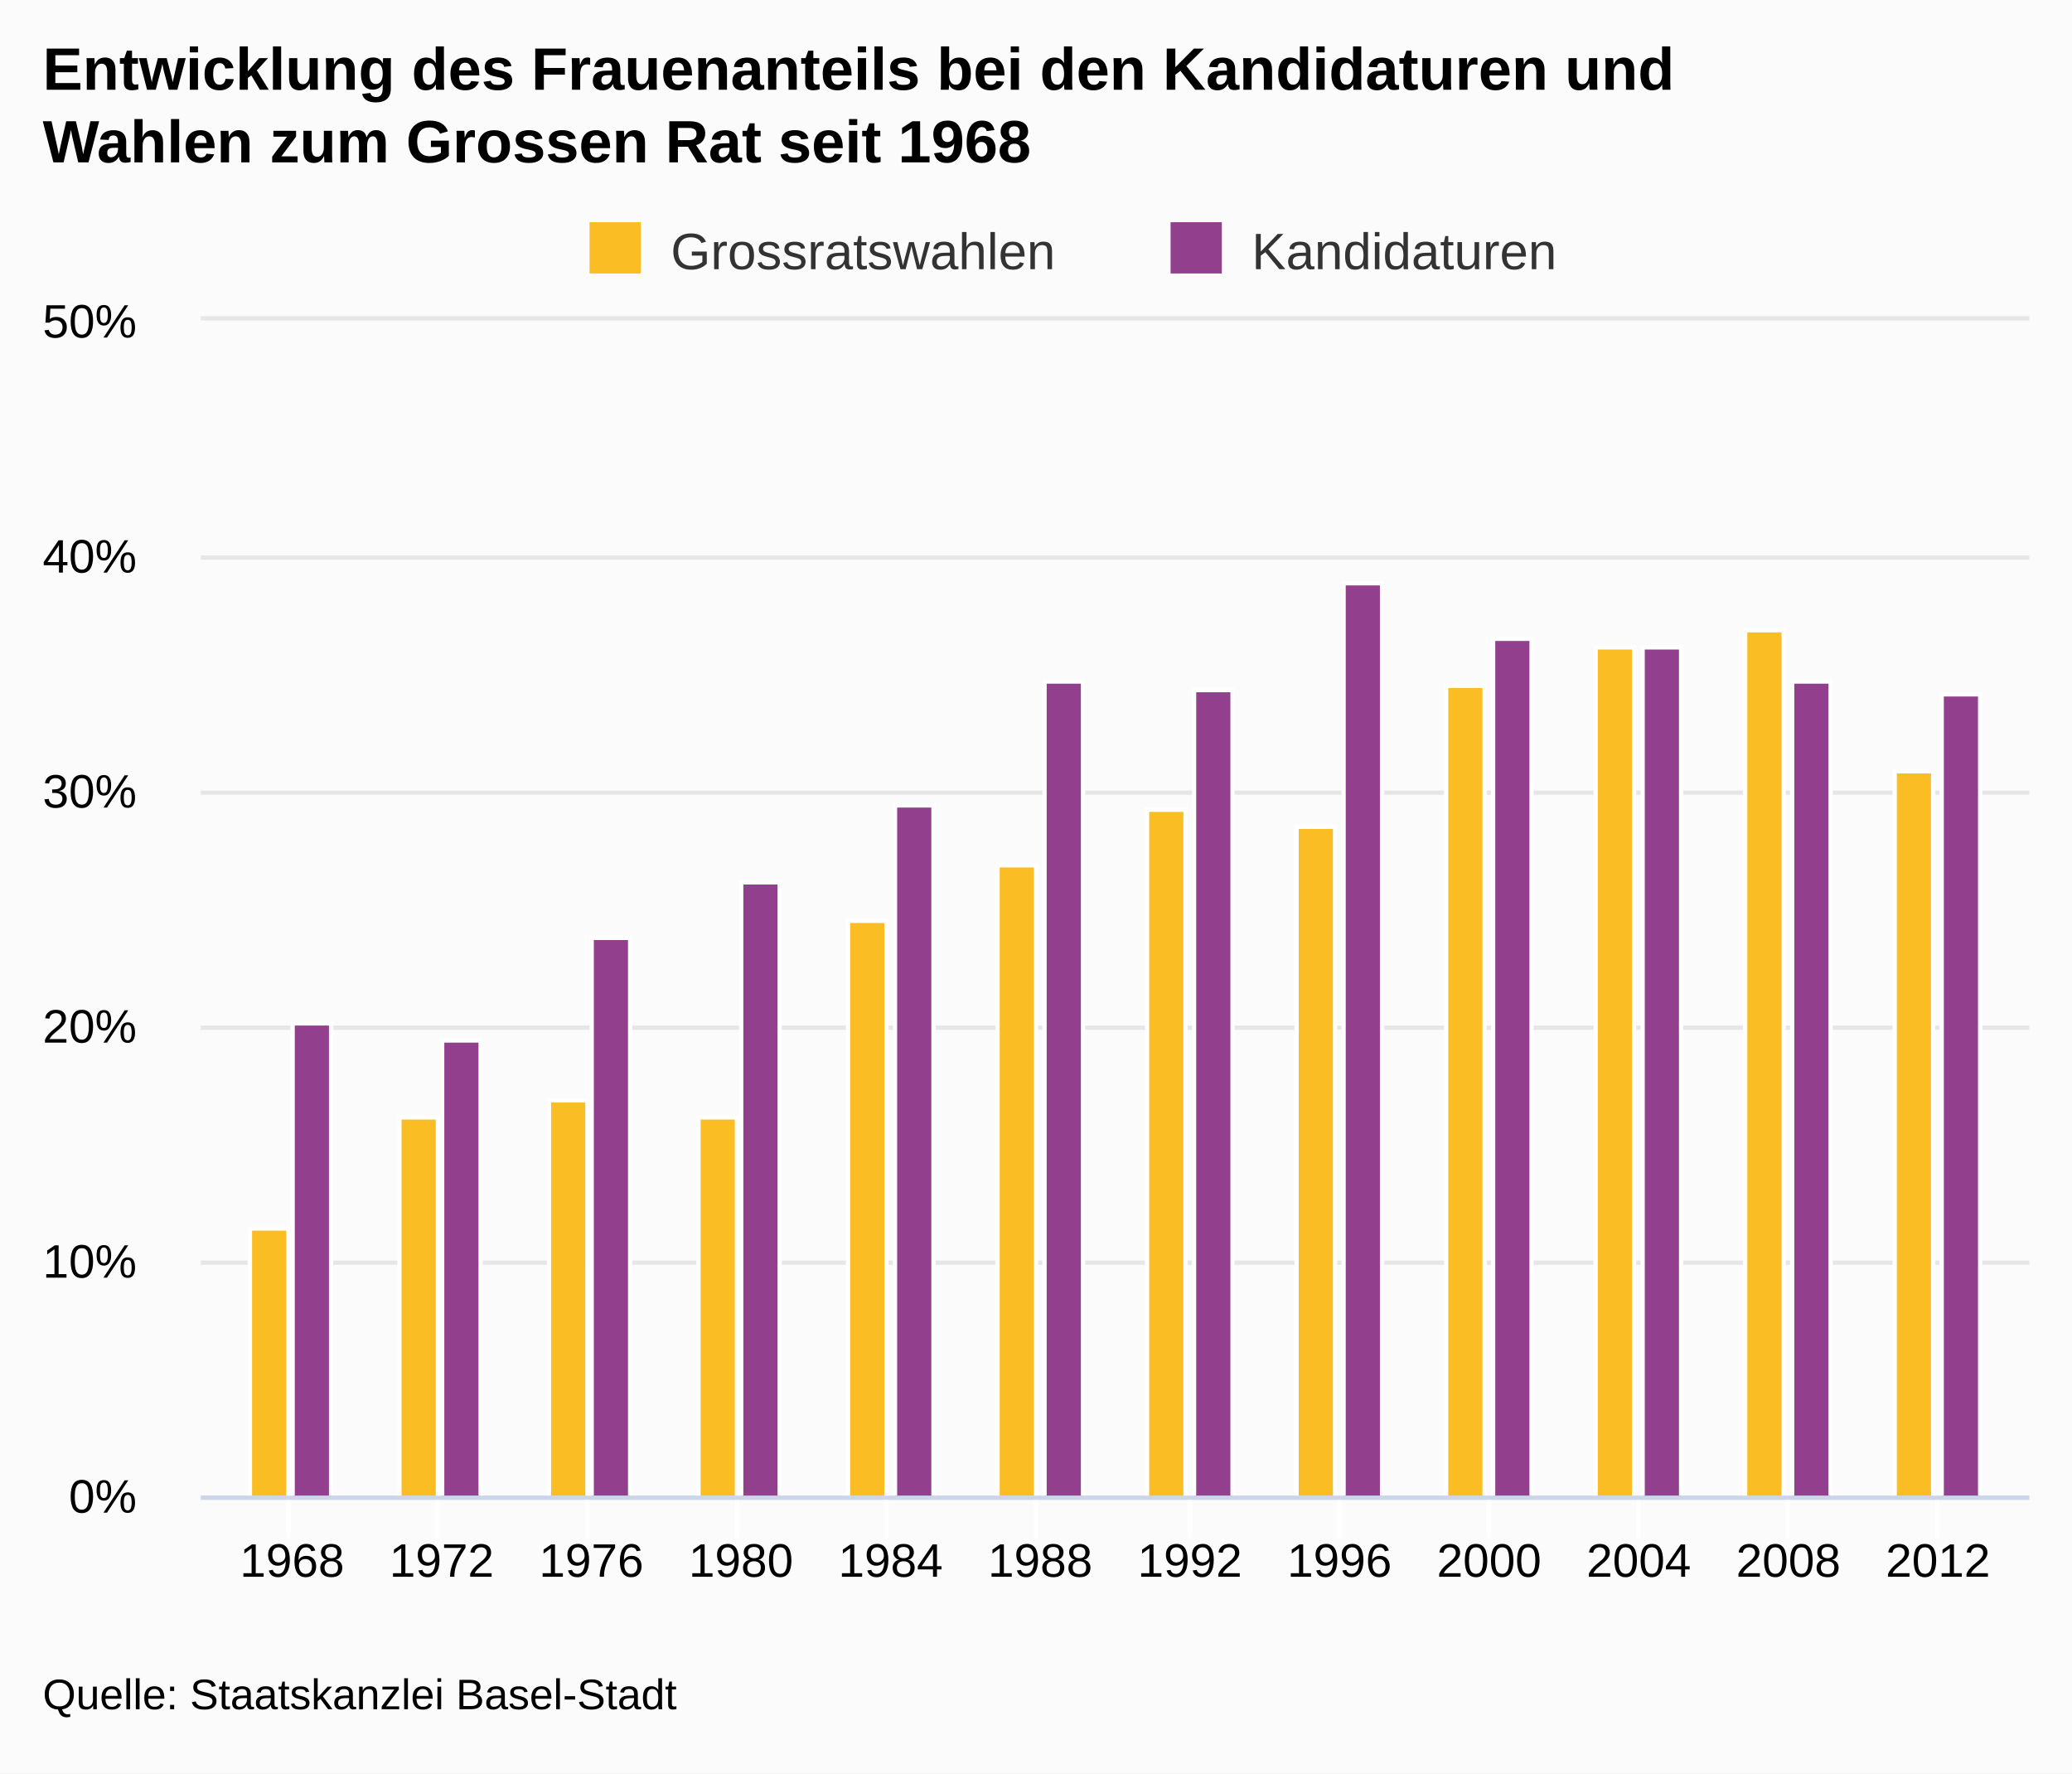
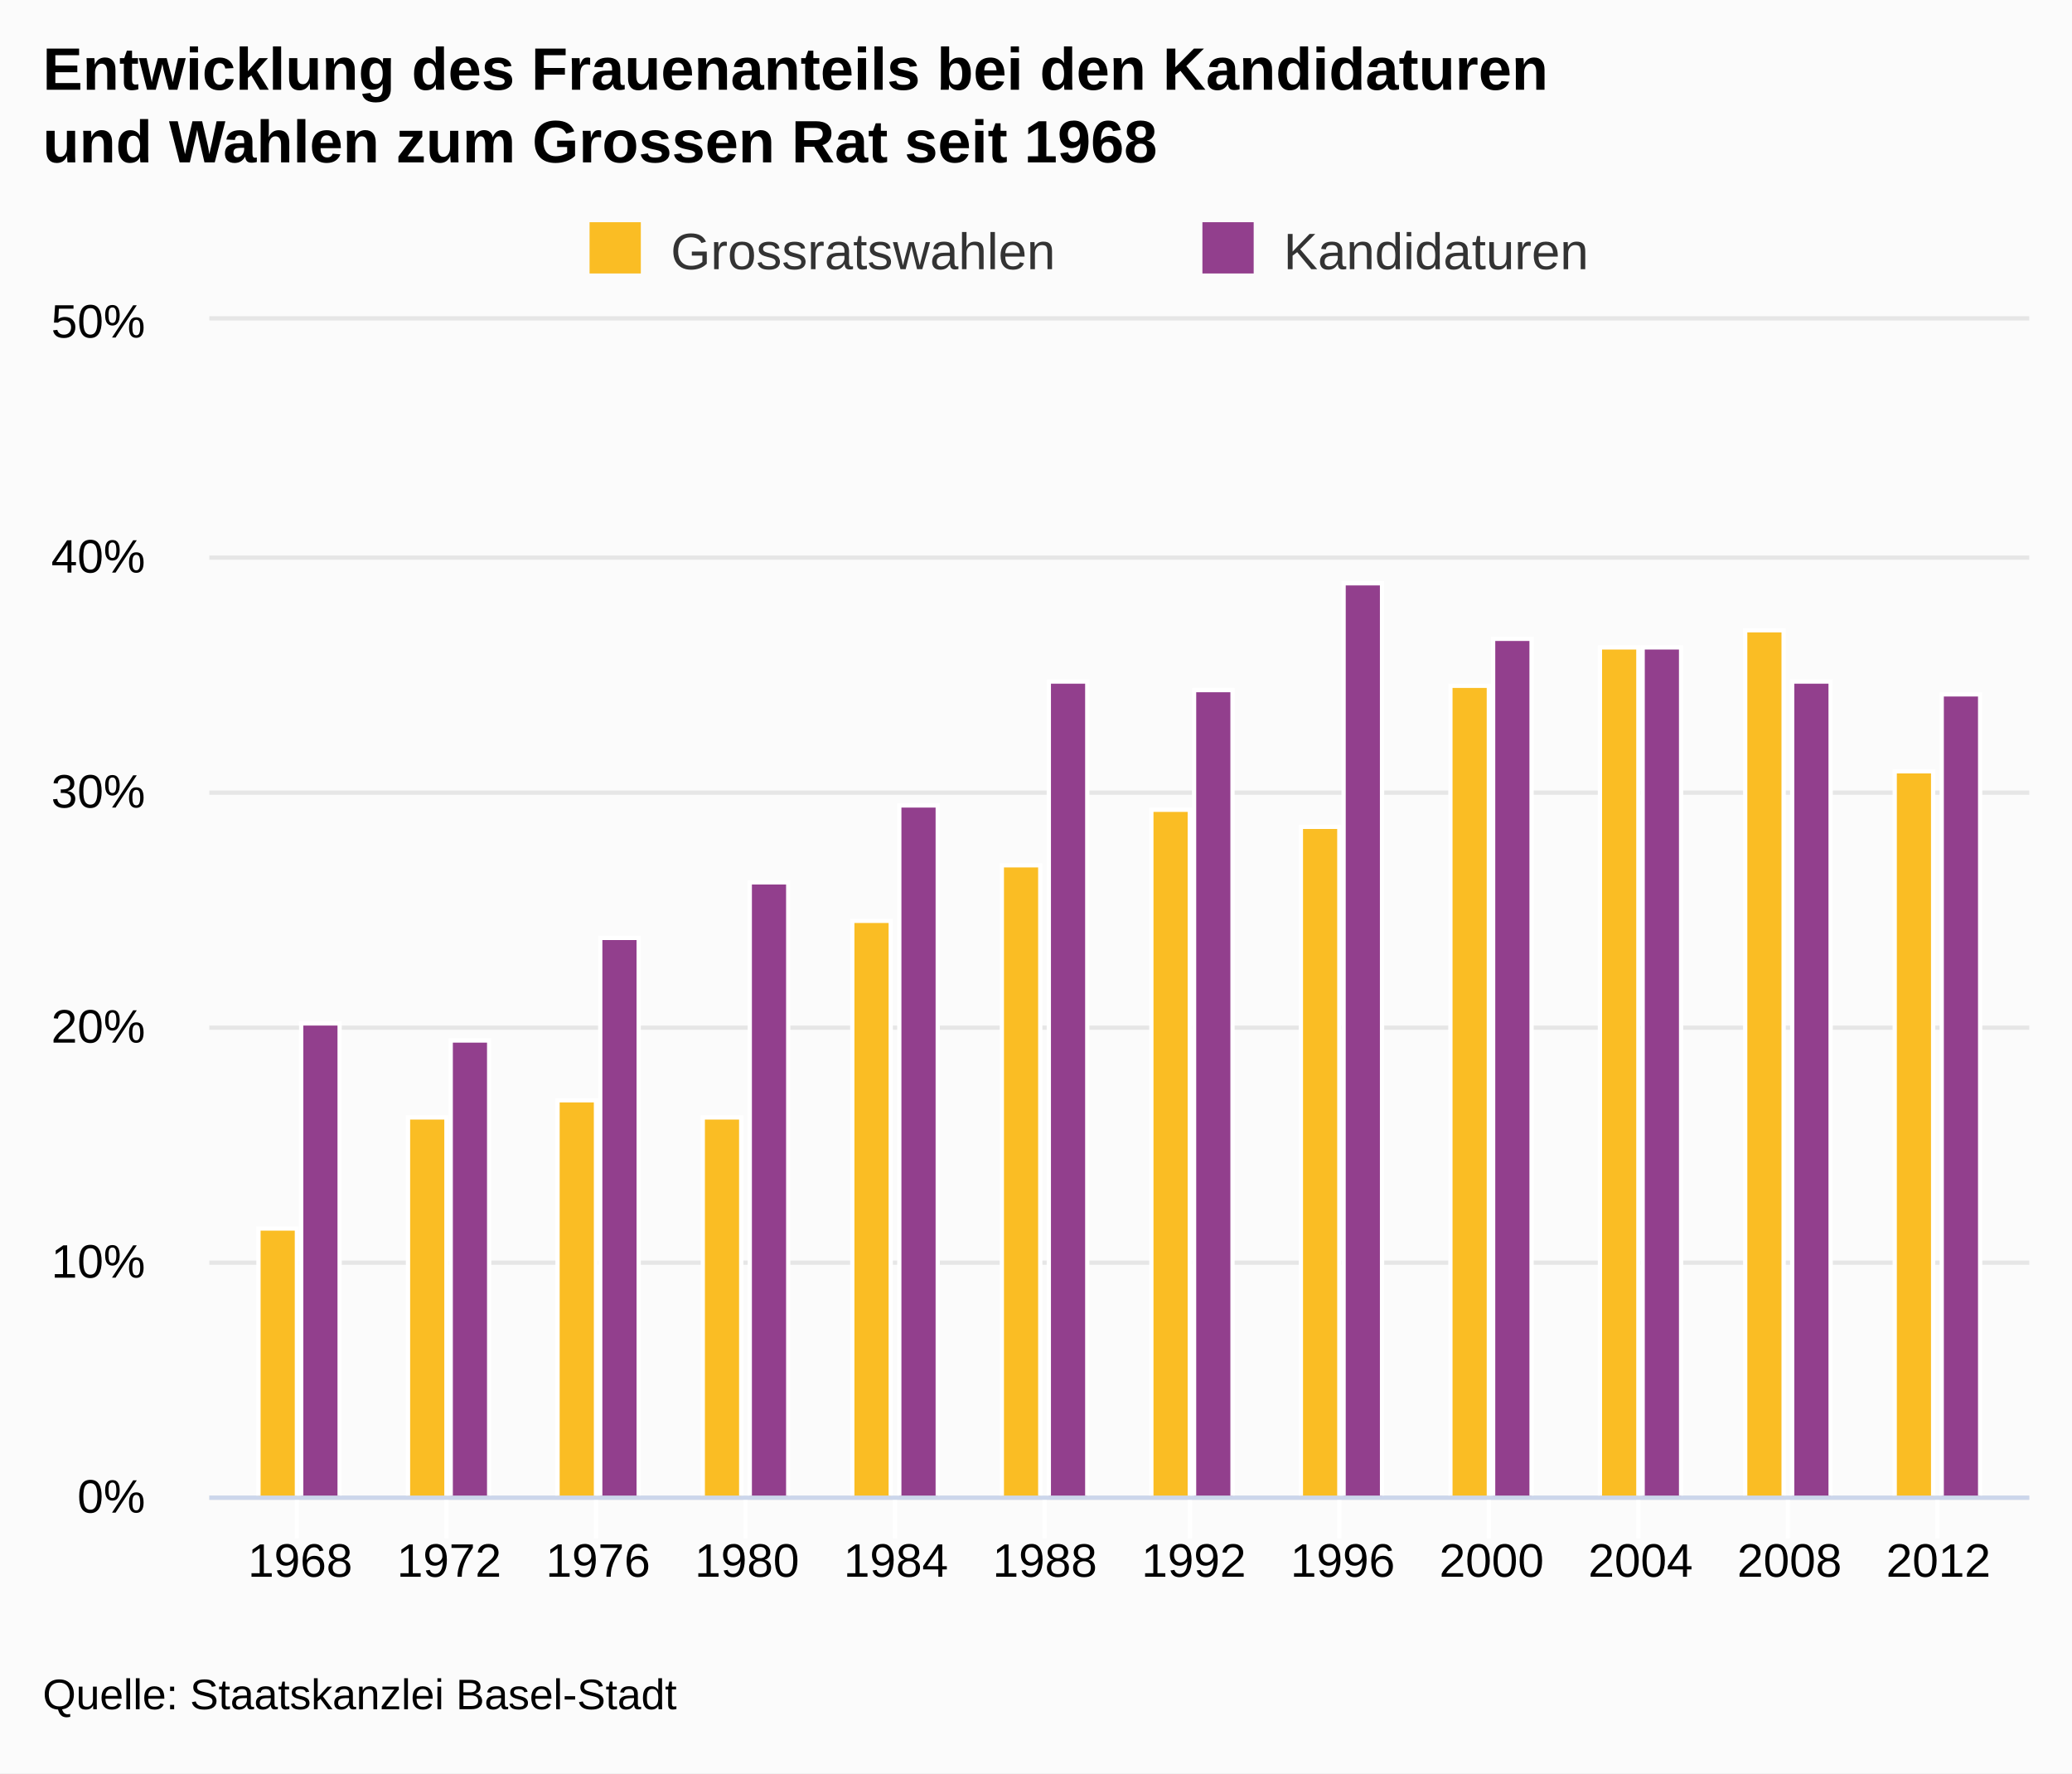
<svg xmlns="http://www.w3.org/2000/svg" version="1.1" class="highcharts-root" style="font-family:Arial;font-size:12px;" viewBox="0 0 485 415">
  <defs>
-     <clipPath id="highcharts-hjoezay-1">
-       <rect x="0" y="0" width="428" height="275" fill="none" />
+     <clipPath id="highcharts-o1lf2ql-1">
+       <rect x="0" y="0" width="426" height="275" fill="none" />
    </clipPath>
  </defs>
  <rect fill="#fbfbfb" class="highcharts-background" x="0" y="0" width="485" height="415" rx="0" ry="0" />
-   <rect fill="none" class="highcharts-plot-background" x="47" y="75" width="428" height="275" />
+   <rect fill="none" class="highcharts-plot-background" x="49" y="75" width="426" height="275" />
  <g class="highcharts-grid highcharts-xaxis-grid ">
-     <path fill="none" class="highcharts-grid-line" d="M 67.5 75 L 67.5 350" opacity="1" />
-     <path fill="none" class="highcharts-grid-line" d="M 102.5 75 L 102.5 350" opacity="1" />
-     <path fill="none" class="highcharts-grid-line" d="M 137.5 75 L 137.5 350" opacity="1" />
-     <path fill="none" class="highcharts-grid-line" d="M 172.5 75 L 172.5 350" opacity="1" />
-     <path fill="none" class="highcharts-grid-line" d="M 207.5 75 L 207.5 350" opacity="1" />
-     <path fill="none" class="highcharts-grid-line" d="M 242.5 75 L 242.5 350" opacity="1" />
+     <path fill="none" class="highcharts-grid-line" d="M 69.5 75 L 69.5 350" opacity="1" />
+     <path fill="none" class="highcharts-grid-line" d="M 104.5 75 L 104.5 350" opacity="1" />
+     <path fill="none" class="highcharts-grid-line" d="M 139.5 75 L 139.5 350" opacity="1" />
+     <path fill="none" class="highcharts-grid-line" d="M 174.5 75 L 174.5 350" opacity="1" />
+     <path fill="none" class="highcharts-grid-line" d="M 209.5 75 L 209.5 350" opacity="1" />
+     <path fill="none" class="highcharts-grid-line" d="M 244.5 75 L 244.5 350" opacity="1" />
    <path fill="none" class="highcharts-grid-line" d="M 278.5 75 L 278.5 350" opacity="1" />
    <path fill="none" class="highcharts-grid-line" d="M 313.5 75 L 313.5 350" opacity="1" />
    <path fill="none" class="highcharts-grid-line" d="M 348.5 75 L 348.5 350" opacity="1" />
    <path fill="none" class="highcharts-grid-line" d="M 383.5 75 L 383.5 350" opacity="1" />
    <path fill="none" class="highcharts-grid-line" d="M 418.5 75 L 418.5 350" opacity="1" />
    <path fill="none" class="highcharts-grid-line" d="M 453.5 75 L 453.5 350" opacity="1" />
  </g>
  <g class="highcharts-grid highcharts-yaxis-grid ">
-     <path fill="none" stroke="#e6e6e6" stroke-width="1" class="highcharts-grid-line" d="M 47 350.5 L 475 350.5" opacity="1" />
-     <path fill="none" stroke="#e6e6e6" stroke-width="1" class="highcharts-grid-line" d="M 47 295.5 L 475 295.5" opacity="1" />
-     <path fill="none" stroke="#e6e6e6" stroke-width="1" class="highcharts-grid-line" d="M 47 240.5 L 475 240.5" opacity="1" />
-     <path fill="none" stroke="#e6e6e6" stroke-width="1" class="highcharts-grid-line" d="M 47 185.5 L 475 185.5" opacity="1" />
-     <path fill="none" stroke="#e6e6e6" stroke-width="1" class="highcharts-grid-line" d="M 47 130.5 L 475 130.5" opacity="1" />
-     <path fill="none" stroke="#e6e6e6" stroke-width="1" class="highcharts-grid-line" d="M 47 74.5 L 475 74.5" opacity="1" />
+     <path fill="none" stroke="#e6e6e6" stroke-width="1" class="highcharts-grid-line" d="M 49 350.5 L 475 350.5" opacity="1" />
+     <path fill="none" stroke="#e6e6e6" stroke-width="1" class="highcharts-grid-line" d="M 49 295.5 L 475 295.5" opacity="1" />
+     <path fill="none" stroke="#e6e6e6" stroke-width="1" class="highcharts-grid-line" d="M 49 240.5 L 475 240.5" opacity="1" />
+     <path fill="none" stroke="#e6e6e6" stroke-width="1" class="highcharts-grid-line" d="M 49 185.5 L 475 185.5" opacity="1" />
+     <path fill="none" stroke="#e6e6e6" stroke-width="1" class="highcharts-grid-line" d="M 49 130.5 L 475 130.5" opacity="1" />
+     <path fill="none" stroke="#e6e6e6" stroke-width="1" class="highcharts-grid-line" d="M 49 74.5 L 475 74.5" opacity="1" />
  </g>
-   <rect fill="none" class="highcharts-plot-border" x="47" y="75" width="428" height="275" />
+   <rect fill="none" class="highcharts-plot-border" x="49" y="75" width="426" height="275" />
  <g class="highcharts-axis highcharts-xaxis ">
-     <path fill="none" class="highcharts-tick" stroke="#FFFFFF" stroke-width="1" d="M 67.5 350 L 67.5 360" opacity="1" />
-     <path fill="none" class="highcharts-tick" stroke="#FFFFFF" stroke-width="1" d="M 102.5 350 L 102.5 360" opacity="1" />
-     <path fill="none" class="highcharts-tick" stroke="#FFFFFF" stroke-width="1" d="M 137.5 350 L 137.5 360" opacity="1" />
-     <path fill="none" class="highcharts-tick" stroke="#FFFFFF" stroke-width="1" d="M 172.5 350 L 172.5 360" opacity="1" />
-     <path fill="none" class="highcharts-tick" stroke="#FFFFFF" stroke-width="1" d="M 207.5 350 L 207.5 360" opacity="1" />
-     <path fill="none" class="highcharts-tick" stroke="#FFFFFF" stroke-width="1" d="M 242.5 350 L 242.5 360" opacity="1" />
+     <path fill="none" class="highcharts-tick" stroke="#FFFFFF" stroke-width="1" d="M 69.5 350 L 69.5 360" opacity="1" />
+     <path fill="none" class="highcharts-tick" stroke="#FFFFFF" stroke-width="1" d="M 104.5 350 L 104.5 360" opacity="1" />
+     <path fill="none" class="highcharts-tick" stroke="#FFFFFF" stroke-width="1" d="M 139.5 350 L 139.5 360" opacity="1" />
+     <path fill="none" class="highcharts-tick" stroke="#FFFFFF" stroke-width="1" d="M 174.5 350 L 174.5 360" opacity="1" />
+     <path fill="none" class="highcharts-tick" stroke="#FFFFFF" stroke-width="1" d="M 209.5 350 L 209.5 360" opacity="1" />
+     <path fill="none" class="highcharts-tick" stroke="#FFFFFF" stroke-width="1" d="M 244.5 350 L 244.5 360" opacity="1" />
    <path fill="none" class="highcharts-tick" stroke="#FFFFFF" stroke-width="1" d="M 278.5 350 L 278.5 360" opacity="1" />
    <path fill="none" class="highcharts-tick" stroke="#FFFFFF" stroke-width="1" d="M 313.5 350 L 313.5 360" opacity="1" />
    <path fill="none" class="highcharts-tick" stroke="#FFFFFF" stroke-width="1" d="M 348.5 350 L 348.5 360" opacity="1" />
    <path fill="none" class="highcharts-tick" stroke="#FFFFFF" stroke-width="1" d="M 383.5 350 L 383.5 360" opacity="1" />
    <path fill="none" class="highcharts-tick" stroke="#FFFFFF" stroke-width="1" d="M 418.5 350 L 418.5 360" opacity="1" />
    <path fill="none" class="highcharts-tick" stroke="#FFFFFF" stroke-width="1" d="M 453.5 350 L 453.5 360" opacity="1" />
-     <path fill="none" class="highcharts-axis-line" stroke="#ccd6eb" stroke-width="1" d="M 47 350.5 L 475 350.5" />
+     <path fill="none" class="highcharts-axis-line" stroke="#ccd6eb" stroke-width="1" d="M 49 350.5 L 475 350.5" />
  </g>
  <g class="highcharts-axis highcharts-yaxis ">
-     <path fill="none" class="highcharts-axis-line" d="M 47 75 L 47 350" />
+     <path fill="none" class="highcharts-axis-line" d="M 49 75 L 49 350" />
  </g>
  <g class="highcharts-series-group">
-     <g class="highcharts-series highcharts-series-0 highcharts-column-series highcharts-color-undefined highcharts-tracker" transform="translate(47,75) scale(1 1)" width="275" height="428" clip-path="url(#highcharts-hjoezay-1)">
+     <g class="highcharts-series highcharts-series-0 highcharts-column-series highcharts-color-undefined highcharts-tracker" transform="translate(49,75) scale(1 1)" width="275" height="426" clip-path="url(#highcharts-o1lf2ql-1)">
      <rect x="11.5" y="212.5" width="9" height="63" fill="#FABD24" class="highcharts-point" stroke="#ffffff" stroke-width="1" />
      <rect x="46.5" y="186.5" width="9" height="89" fill="#FABD24" class="highcharts-point" stroke="#ffffff" stroke-width="1" />
      <rect x="81.5" y="182.5" width="9" height="93" fill="#FABD24" class="highcharts-point" stroke="#ffffff" stroke-width="1" />
-       <rect x="116.5" y="186.5" width="9" height="89" fill="#FABD24" class="highcharts-point" stroke="#ffffff" stroke-width="1" />
-       <rect x="151.5" y="140.5" width="9" height="135" fill="#FABD24" class="highcharts-point" stroke="#ffffff" stroke-width="1" />
-       <rect x="186.5" y="127.5" width="9" height="148" fill="#FABD24" class="highcharts-point" stroke="#ffffff" stroke-width="1" />
-       <rect x="221.5" y="114.5" width="9" height="161" fill="#FABD24" class="highcharts-point" stroke="#ffffff" stroke-width="1" />
-       <rect x="256.5" y="118.5" width="9" height="157" fill="#FABD24" class="highcharts-point" stroke="#ffffff" stroke-width="1" />
-       <rect x="291.5" y="85.5" width="9" height="190" fill="#FABD24" class="highcharts-point" stroke="#ffffff" stroke-width="1" />
-       <rect x="326.5" y="76.5" width="9" height="199" fill="#FABD24" class="highcharts-point" stroke="#ffffff" stroke-width="1" />
-       <rect x="361.5" y="72.5" width="9" height="203" fill="#FABD24" class="highcharts-point" stroke="#ffffff" stroke-width="1" />
-       <rect x="396.5" y="105.5" width="9" height="170" fill="#FABD24" class="highcharts-point" stroke="#ffffff" stroke-width="1" />
+       <rect x="115.5" y="186.5" width="9" height="89" fill="#FABD24" class="highcharts-point" stroke="#ffffff" stroke-width="1" />
+       <rect x="150.5" y="140.5" width="9" height="135" fill="#FABD24" class="highcharts-point" stroke="#ffffff" stroke-width="1" />
+       <rect x="185.5" y="127.5" width="9" height="148" fill="#FABD24" class="highcharts-point" stroke="#ffffff" stroke-width="1" />
+       <rect x="220.5" y="114.5" width="9" height="161" fill="#FABD24" class="highcharts-point" stroke="#ffffff" stroke-width="1" />
+       <rect x="255.5" y="118.5" width="9" height="157" fill="#FABD24" class="highcharts-point" stroke="#ffffff" stroke-width="1" />
+       <rect x="290.5" y="85.5" width="9" height="190" fill="#FABD24" class="highcharts-point" stroke="#ffffff" stroke-width="1" />
+       <rect x="325.5" y="76.5" width="9" height="199" fill="#FABD24" class="highcharts-point" stroke="#ffffff" stroke-width="1" />
+       <rect x="359.5" y="72.5" width="9" height="203" fill="#FABD24" class="highcharts-point" stroke="#ffffff" stroke-width="1" />
+       <rect x="394.5" y="105.5" width="9" height="170" fill="#FABD24" class="highcharts-point" stroke="#ffffff" stroke-width="1" />
    </g>
-     <g class="highcharts-markers highcharts-series-0 highcharts-column-series highcharts-color-undefined " transform="translate(47,75) scale(1 1)" width="275" height="428" clip-path="none" />
-     <g class="highcharts-series highcharts-series-1 highcharts-column-series highcharts-color-undefined highcharts-tracker" transform="translate(47,75) scale(1 1)" width="275" height="428" clip-path="url(#highcharts-hjoezay-1)">
+     <g class="highcharts-markers highcharts-series-0 highcharts-column-series highcharts-color-undefined " transform="translate(49,75) scale(1 1)" width="275" height="426" clip-path="none" />
+     <g class="highcharts-series highcharts-series-1 highcharts-column-series highcharts-color-undefined highcharts-tracker" transform="translate(49,75) scale(1 1)" width="275" height="426" clip-path="url(#highcharts-o1lf2ql-1)">
      <rect x="21.5" y="164.5" width="9" height="111" fill="#923F8D" class="highcharts-point" stroke="#ffffff" stroke-width="1" />
      <rect x="56.5" y="168.5" width="9" height="107" fill="#923F8D" class="highcharts-point" stroke="#ffffff" stroke-width="1" />
      <rect x="91.5" y="144.5" width="9" height="131" fill="#923F8D" class="highcharts-point" stroke="#ffffff" stroke-width="1" />
      <rect x="126.5" y="131.5" width="9" height="144" fill="#923F8D" class="highcharts-point" stroke="#ffffff" stroke-width="1" />
-       <rect x="162.5" y="113.5" width="9" height="162" fill="#923F8D" class="highcharts-point" stroke="#ffffff" stroke-width="1" />
-       <rect x="197.5" y="84.5" width="9" height="191" fill="#923F8D" class="highcharts-point" stroke="#ffffff" stroke-width="1" />
-       <rect x="232.5" y="86.5" width="9" height="189" fill="#923F8D" class="highcharts-point" stroke="#ffffff" stroke-width="1" />
-       <rect x="267.5" y="61.5" width="9" height="214" fill="#923F8D" class="highcharts-point" stroke="#ffffff" stroke-width="1" />
-       <rect x="302.5" y="74.5" width="9" height="201" fill="#923F8D" class="highcharts-point" stroke="#ffffff" stroke-width="1" />
-       <rect x="337.5" y="76.5" width="9" height="199" fill="#923F8D" class="highcharts-point" stroke="#ffffff" stroke-width="1" />
-       <rect x="372.5" y="84.5" width="9" height="191" fill="#923F8D" class="highcharts-point" stroke="#ffffff" stroke-width="1" />
-       <rect x="407.5" y="87.5" width="9" height="188" fill="#923F8D" class="highcharts-point" stroke="#ffffff" stroke-width="1" />
+       <rect x="161.5" y="113.5" width="9" height="162" fill="#923F8D" class="highcharts-point" stroke="#ffffff" stroke-width="1" />
+       <rect x="196.5" y="84.5" width="9" height="191" fill="#923F8D" class="highcharts-point" stroke="#ffffff" stroke-width="1" />
+       <rect x="230.5" y="86.5" width="9" height="189" fill="#923F8D" class="highcharts-point" stroke="#ffffff" stroke-width="1" />
+       <rect x="265.5" y="61.5" width="9" height="214" fill="#923F8D" class="highcharts-point" stroke="#ffffff" stroke-width="1" />
+       <rect x="300.5" y="74.5" width="9" height="201" fill="#923F8D" class="highcharts-point" stroke="#ffffff" stroke-width="1" />
+       <rect x="335.5" y="76.5" width="9" height="199" fill="#923F8D" class="highcharts-point" stroke="#ffffff" stroke-width="1" />
+       <rect x="370.5" y="84.5" width="9" height="191" fill="#923F8D" class="highcharts-point" stroke="#ffffff" stroke-width="1" />
+       <rect x="405.5" y="87.5" width="9" height="188" fill="#923F8D" class="highcharts-point" stroke="#ffffff" stroke-width="1" />
    </g>
-     <g class="highcharts-markers highcharts-series-1 highcharts-column-series highcharts-color-undefined " transform="translate(47,75) scale(1 1)" width="275" height="428" clip-path="none" />
+     <g class="highcharts-markers highcharts-series-1 highcharts-column-series highcharts-color-undefined " transform="translate(49,75) scale(1 1)" width="275" height="426" clip-path="none" />
  </g>
  <text x="10" text-anchor="start" class="highcharts-title" style="color:#000000;font-size:14px;font-weight:bold;fill:#000000;width:421px;" y="21">
-     <tspan>Entwicklung des Frauenanteils bei den Kandidaturen und</tspan>
-     <tspan dy="17" x="10">Wahlen zum Grossen Rat seit 1968</tspan>
+     <tspan>Entwicklung des Frauenanteils bei den Kandidaturen</tspan>
+     <tspan dy="17" x="10">und Wahlen zum Grossen Rat seit 1968</tspan>
  </text>
  <g class="highcharts-legend" transform="translate(128,45)">
-     <rect fill="none" class="highcharts-legend-box" rx="0" ry="0" x="0" y="0" width="247" height="26" visibility="visible" />
+     <rect fill="none" class="highcharts-legend-box" rx="0" ry="0" x="0" y="0" width="263" height="26" visibility="visible" />
    <g>
      <g>
        <g class="highcharts-legend-item highcharts-column-series highcharts-color-undefined highcharts-series-0" transform="translate(8,3)">
          <text x="21" style="color:#333333;font-size:12px;font-weight:normal;cursor:pointer;fill:#333333;" text-anchor="start" y="15">Grossratswahlen</text>
          <rect x="2" y="4" width="12" height="12" fill="#FABD24" class="highcharts-point" />
        </g>
-         <g class="highcharts-legend-item highcharts-column-series highcharts-color-undefined highcharts-series-1" transform="translate(144,3)">
+         <g class="highcharts-legend-item highcharts-column-series highcharts-color-undefined highcharts-series-1" transform="translate(151.4531,3)">
          <text x="21" y="15" style="color:#333333;font-size:12px;font-weight:normal;cursor:pointer;fill:#333333;" text-anchor="start">Kandidaturen</text>
          <rect x="2" y="4" width="12" height="12" fill="#923F8D" class="highcharts-point" />
        </g>
      </g>
    </g>
  </g>
  <g class="highcharts-axis-labels highcharts-xaxis-labels ">
-     <text x="68.365" style="color:#000000;cursor:default;font-size:11px;fill:#000000;" text-anchor="middle" transform="translate(0,0)" y="369" opacity="1">1968</text>
-     <text x="103.39" style="color:#000000;cursor:default;font-size:11px;fill:#000000;" text-anchor="middle" transform="translate(0,0)" y="369" opacity="1">1972</text>
-     <text x="138.414" style="color:#000000;cursor:default;font-size:11px;fill:#000000;" text-anchor="middle" transform="translate(0,0)" y="369" opacity="1">1976</text>
-     <text x="173.439" style="color:#000000;cursor:default;font-size:11px;fill:#000000;" text-anchor="middle" transform="translate(0,0)" y="369" opacity="1">1980</text>
-     <text x="208.463" style="color:#000000;cursor:default;font-size:11px;fill:#000000;" text-anchor="middle" transform="translate(0,0)" y="369" opacity="1">1984</text>
-     <text x="243.488" style="color:#000000;cursor:default;font-size:11px;fill:#000000;" text-anchor="middle" transform="translate(0,0)" y="369" opacity="1">1988</text>
-     <text x="278.512" style="color:#000000;cursor:default;font-size:11px;fill:#000000;" text-anchor="middle" transform="translate(0,0)" y="369" opacity="1">1992</text>
-     <text x="313.537" style="color:#000000;cursor:default;font-size:11px;fill:#000000;" text-anchor="middle" transform="translate(0,0)" y="369" opacity="1">1996</text>
-     <text x="348.561" style="color:#000000;cursor:default;font-size:11px;fill:#000000;" text-anchor="middle" transform="translate(0,0)" y="369" opacity="1">2000</text>
-     <text x="383.586" style="color:#000000;cursor:default;font-size:11px;fill:#000000;" text-anchor="middle" transform="translate(0,0)" y="369" opacity="1">2004</text>
-     <text x="418.61" style="color:#000000;cursor:default;font-size:11px;fill:#000000;" text-anchor="middle" transform="translate(0,0)" y="369" opacity="1">2008</text>
-     <text x="453.635" style="color:#000000;cursor:default;font-size:11px;fill:#000000;" text-anchor="middle" transform="translate(0,0)" y="369" opacity="1">2012</text>
+     <text x="70.265" style="color:#000000;cursor:default;font-size:11px;fill:#000000;" text-anchor="middle" transform="translate(0,0)" y="369" opacity="1">1968</text>
+     <text x="105.126" style="color:#000000;cursor:default;font-size:11px;fill:#000000;" text-anchor="middle" transform="translate(0,0)" y="369" opacity="1">1972</text>
+     <text x="139.987" style="color:#000000;cursor:default;font-size:11px;fill:#000000;" text-anchor="middle" transform="translate(0,0)" y="369" opacity="1">1976</text>
+     <text x="174.848" style="color:#000000;cursor:default;font-size:11px;fill:#000000;" text-anchor="middle" transform="translate(0,0)" y="369" opacity="1">1980</text>
+     <text x="209.709" style="color:#000000;cursor:default;font-size:11px;fill:#000000;" text-anchor="middle" transform="translate(0,0)" y="369" opacity="1">1984</text>
+     <text x="244.57" style="color:#000000;cursor:default;font-size:11px;fill:#000000;" text-anchor="middle" transform="translate(0,0)" y="369" opacity="1">1988</text>
+     <text x="279.43" style="color:#000000;cursor:default;font-size:11px;fill:#000000;" text-anchor="middle" transform="translate(0,0)" y="369" opacity="1">1992</text>
+     <text x="314.291" style="color:#000000;cursor:default;font-size:11px;fill:#000000;" text-anchor="middle" transform="translate(0,0)" y="369" opacity="1">1996</text>
+     <text x="349.152" style="color:#000000;cursor:default;font-size:11px;fill:#000000;" text-anchor="middle" transform="translate(0,0)" y="369" opacity="1">2000</text>
+     <text x="384.013" style="color:#000000;cursor:default;font-size:11px;fill:#000000;" text-anchor="middle" transform="translate(0,0)" y="369" opacity="1">2004</text>
+     <text x="418.874" style="color:#000000;cursor:default;font-size:11px;fill:#000000;" text-anchor="middle" transform="translate(0,0)" y="369" opacity="1">2008</text>
+     <text x="453.735" style="color:#000000;cursor:default;font-size:11px;fill:#000000;" text-anchor="middle" transform="translate(0,0)" y="369" opacity="1">2012</text>
  </g>
  <g class="highcharts-axis-labels highcharts-yaxis-labels ">
-     <text x="32" style="color:#000000;cursor:default;font-size:11px;fill:#000000;width:150px;text-overflow:clip;" text-anchor="end" transform="translate(0,0)" y="354" opacity="1">
+     <text x="34" style="color:#000000;cursor:default;font-size:11px;fill:#000000;width:150px;text-overflow:clip;" text-anchor="end" transform="translate(0,0)" y="354" opacity="1">
      <tspan>0%</tspan>
    </text>
-     <text x="32" style="color:#000000;cursor:default;font-size:11px;fill:#000000;width:150px;text-overflow:clip;" text-anchor="end" transform="translate(0,0)" y="299" opacity="1">
+     <text x="34" style="color:#000000;cursor:default;font-size:11px;fill:#000000;width:150px;text-overflow:clip;" text-anchor="end" transform="translate(0,0)" y="299" opacity="1">
      <tspan>10%</tspan>
    </text>
-     <text x="32" style="color:#000000;cursor:default;font-size:11px;fill:#000000;width:150px;text-overflow:clip;" text-anchor="end" transform="translate(0,0)" y="244" opacity="1">
+     <text x="34" style="color:#000000;cursor:default;font-size:11px;fill:#000000;width:150px;text-overflow:clip;" text-anchor="end" transform="translate(0,0)" y="244" opacity="1">
      <tspan>20%</tspan>
    </text>
-     <text x="32" style="color:#000000;cursor:default;font-size:11px;fill:#000000;width:150px;text-overflow:clip;" text-anchor="end" transform="translate(0,0)" y="189" opacity="1">
+     <text x="34" style="color:#000000;cursor:default;font-size:11px;fill:#000000;width:150px;text-overflow:clip;" text-anchor="end" transform="translate(0,0)" y="189" opacity="1">
      <tspan>30%</tspan>
    </text>
-     <text x="32" style="color:#000000;cursor:default;font-size:11px;fill:#000000;width:150px;text-overflow:clip;" text-anchor="end" transform="translate(0,0)" y="134" opacity="1">
+     <text x="34" style="color:#000000;cursor:default;font-size:11px;fill:#000000;width:150px;text-overflow:clip;" text-anchor="end" transform="translate(0,0)" y="134" opacity="1">
      <tspan>40%</tspan>
    </text>
-     <text x="32" style="color:#000000;cursor:default;font-size:11px;fill:#000000;width:150px;text-overflow:clip;" text-anchor="end" transform="translate(0,0)" y="79" opacity="1">
+     <text x="34" style="color:#000000;cursor:default;font-size:11px;fill:#000000;width:150px;text-overflow:clip;" text-anchor="end" transform="translate(0,0)" y="79" opacity="1">
      <tspan>50%</tspan>
    </text>
  </g>
  <text x="10" class="highcharts-credits" text-anchor="start" style="cursor:default;color:#000000;font-size:10px;fill:#000000;" y="400">
    <tspan>Quelle: Staatskanzlei Basel-Stadt</tspan>
  </text>
</svg>
